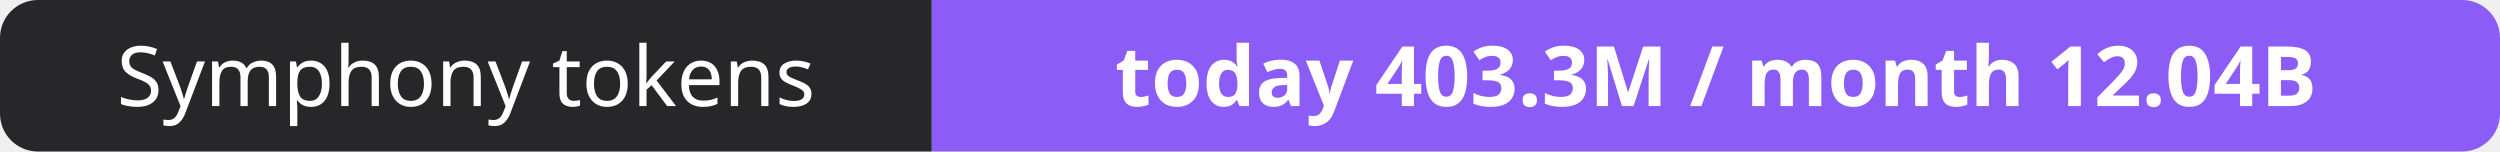
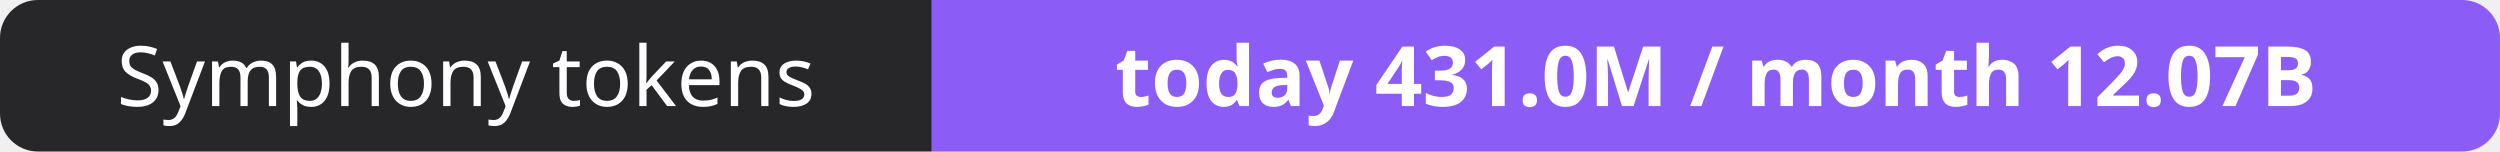
- <svg xmlns="http://www.w3.org/2000/svg" width="330" height="20" role="img" aria-label="Symphony tokens: today 403.3M / month 12.04B">
+ <svg xmlns="http://www.w3.org/2000/svg" width="330" height="20" role="img" aria-label="Symphony tokens: today 431.0M / month 12.07B">
  <clipPath id="r">
    <rect width="330" height="20" rx="5" fill="#fff" />
  </clipPath>
  <g clip-path="url(#r)">
    <rect width="123" height="20" fill="#27272a" />
    <rect x="123" width="207" height="20" fill="#8b5cf6" />
  </g>
  <g fill="#fff" text-anchor="middle" font-family="Verdana,Geneva,sans-serif" font-size="11">
    <text x="61.5" y="14">Symphony tokens</text>
-     <text x="226.5" y="14" font-weight="700">today 403.3M / month 12.04B</text>
+     <text x="226.5" y="14" font-weight="700">today 431.0M / month 12.07B</text>
  </g>
</svg>
